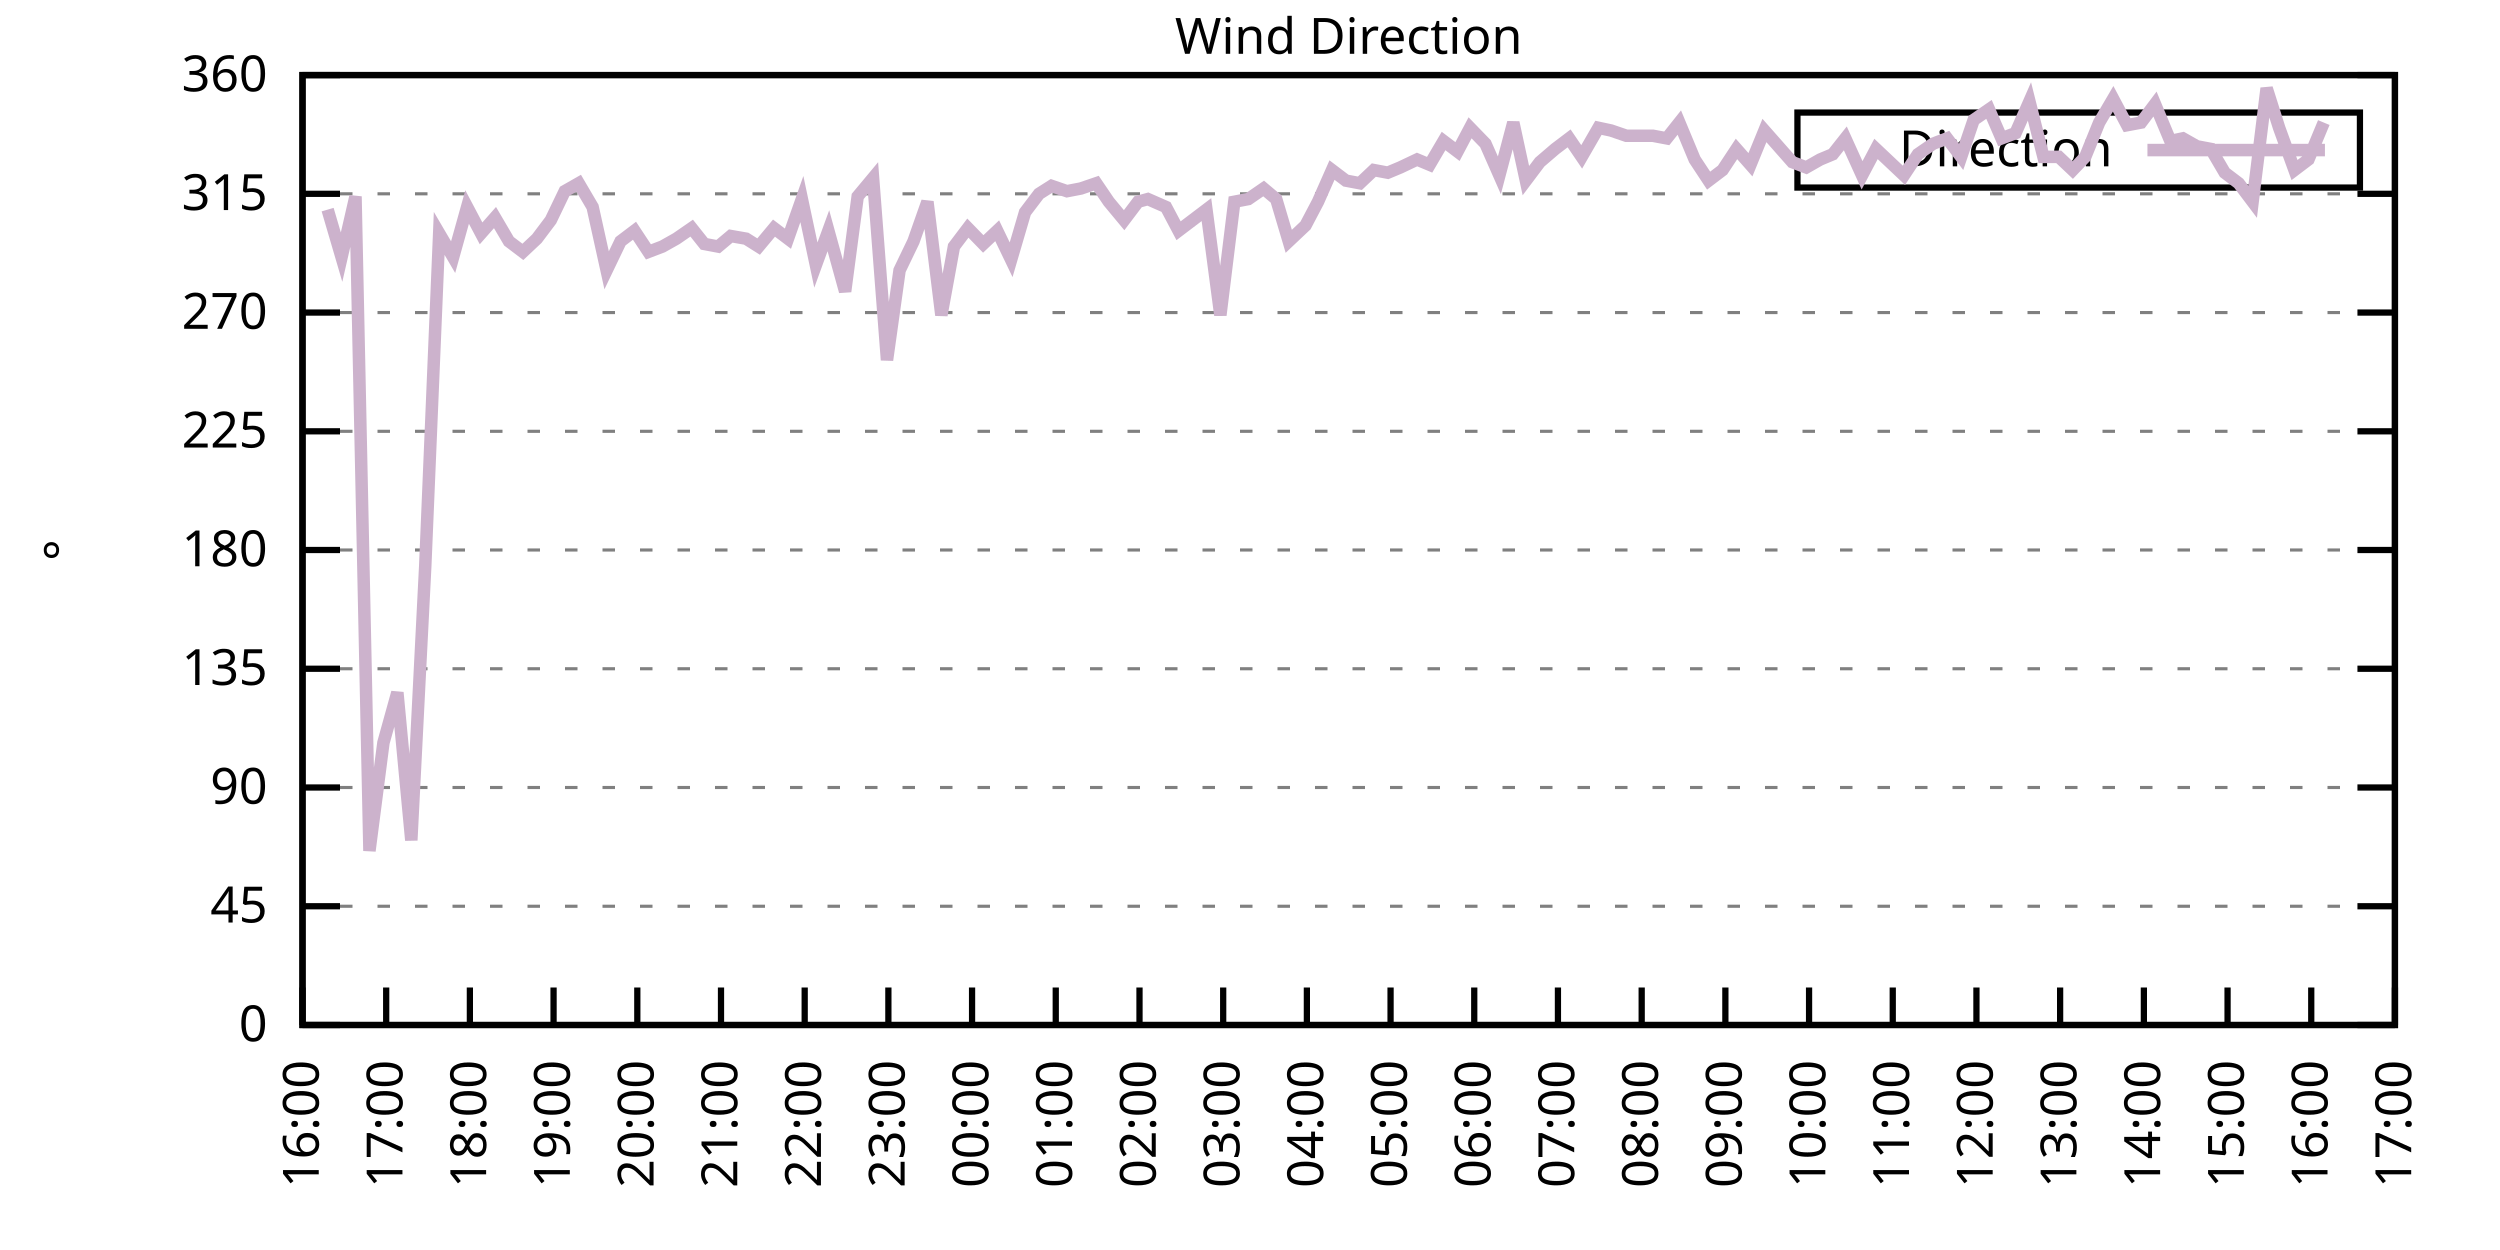
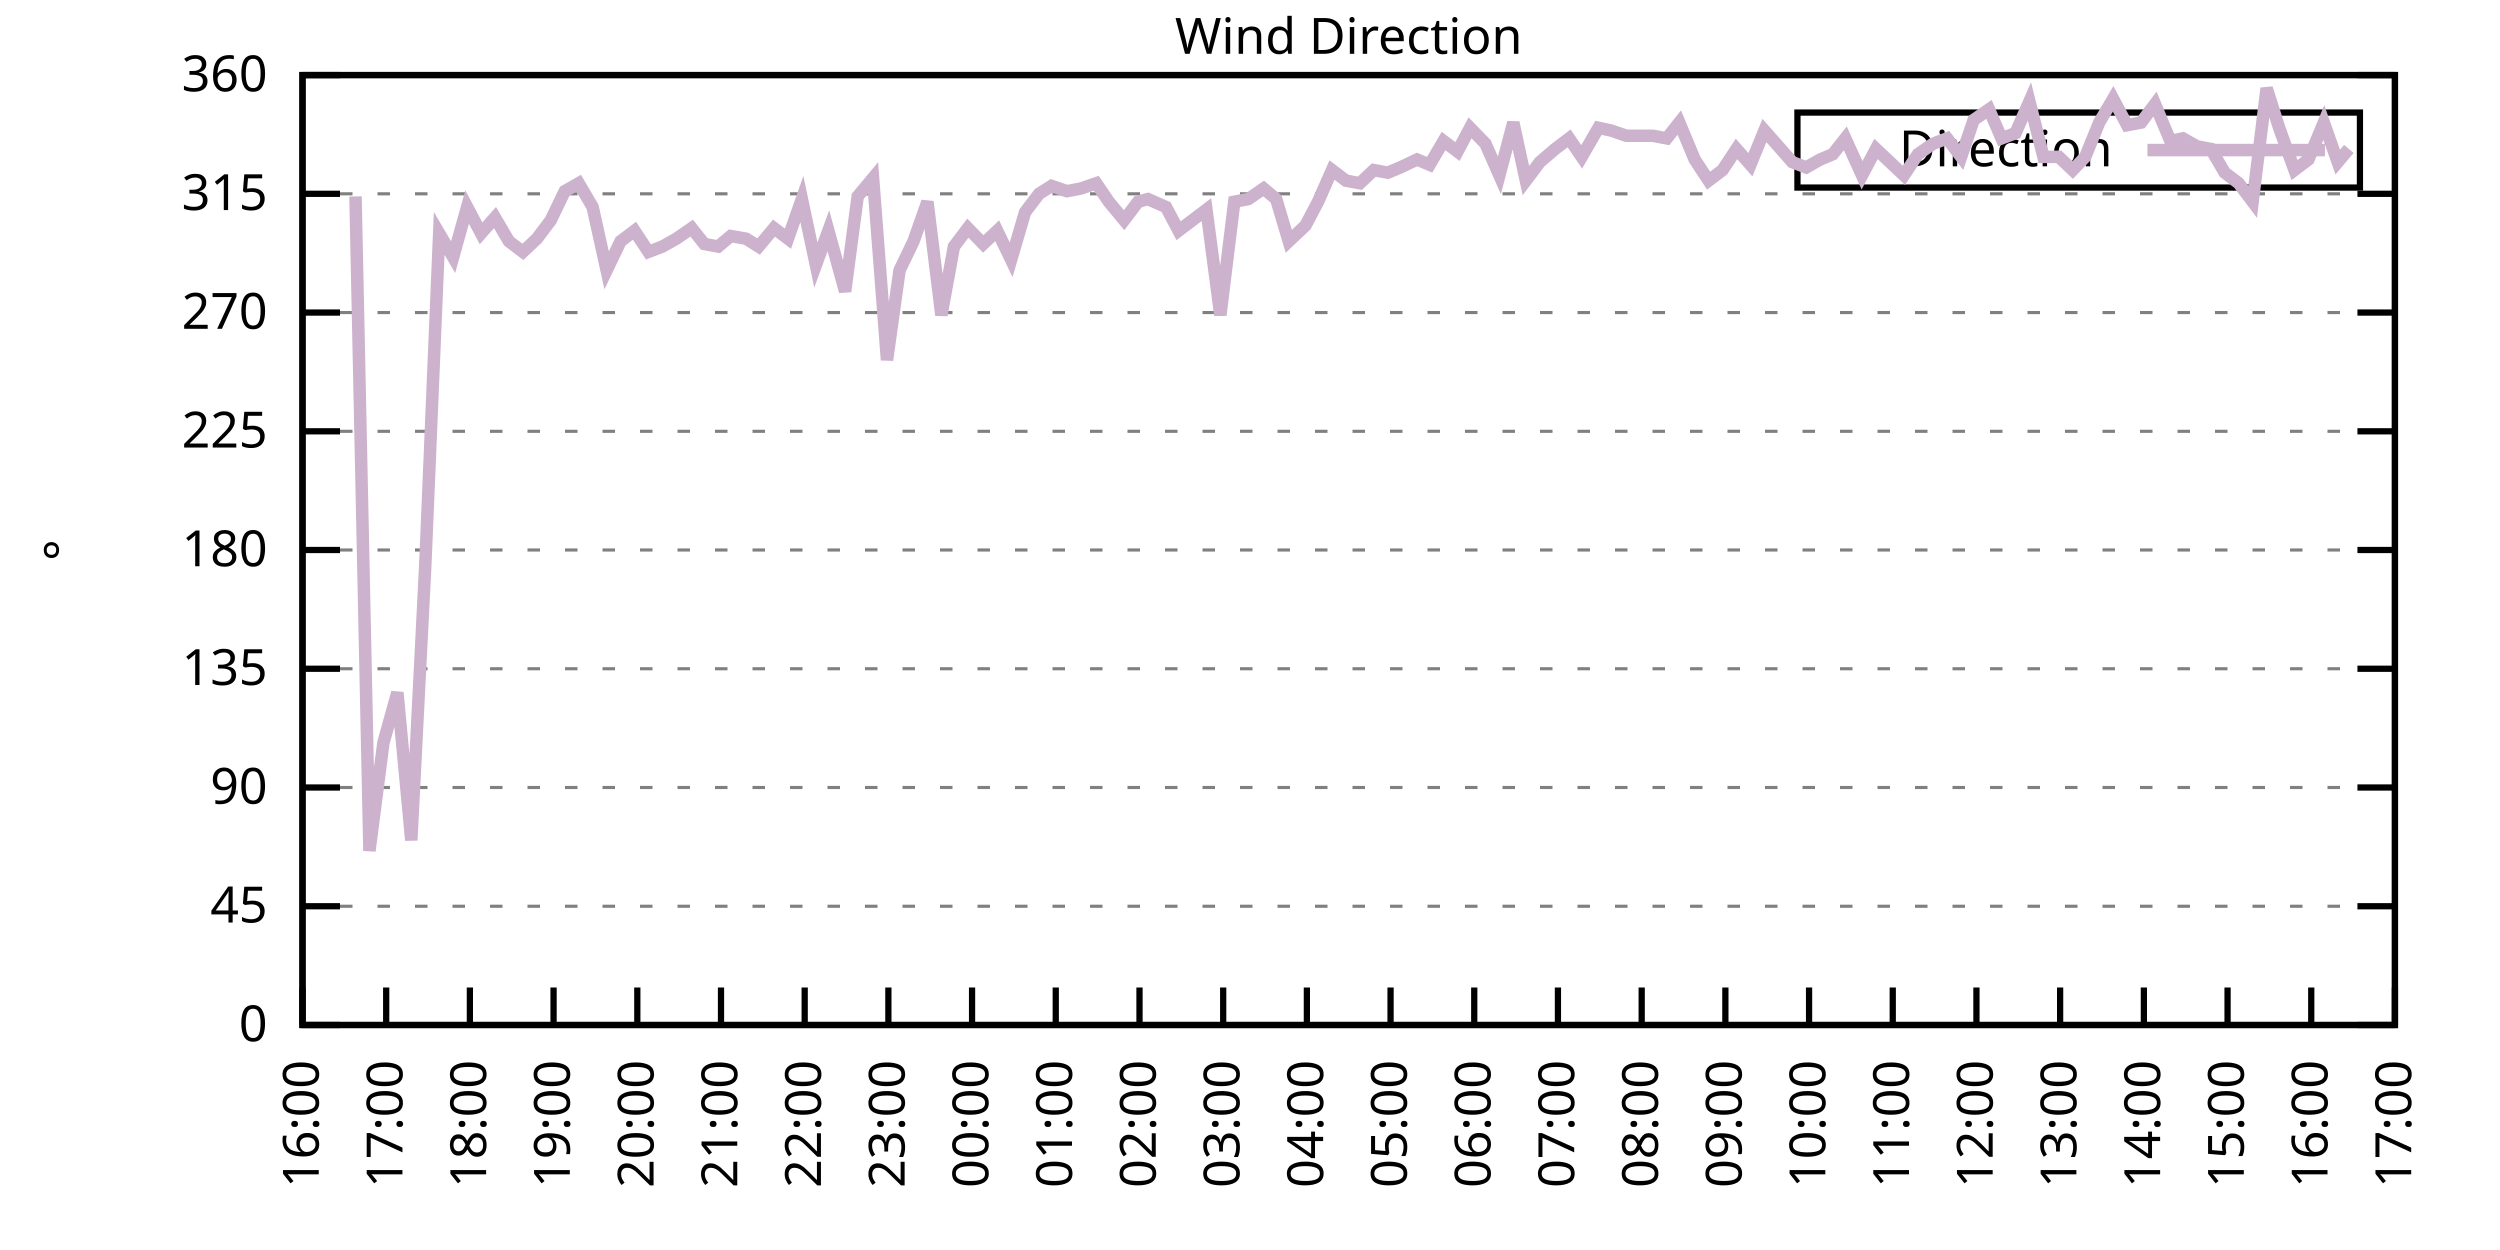
<svg xmlns="http://www.w3.org/2000/svg" xmlns:xlink="http://www.w3.org/1999/xlink" width="400" height="200" viewBox="0 0 400 200">
  <g id="gnuplot_canvas">
    <rect x="0" y="0" width="400" height="200" fill="none" />
    <defs>
      <circle id="gpDot" r="0.5" stroke-width="0.5" stroke="currentColor" />
      <path id="gpPt0" stroke-width="0.333" stroke="currentColor" d="M-1,0 h2 M0,-1 v2" />
      <path id="gpPt1" stroke-width="0.333" stroke="currentColor" d="M-1,-1 L1,1 M1,-1 L-1,1" />
      <path id="gpPt2" stroke-width="0.333" stroke="currentColor" d="M-1,0 L1,0 M0,-1 L0,1 M-1,-1 L1,1 M-1,1 L1,-1" />
      <rect id="gpPt3" stroke-width="0.333" stroke="currentColor" x="-1" y="-1" width="2" height="2" />
      <rect id="gpPt4" stroke-width="0.333" stroke="currentColor" fill="currentColor" x="-1" y="-1" width="2" height="2" />
      <circle id="gpPt5" stroke-width="0.333" stroke="currentColor" cx="0" cy="0" r="1" />
      <use xlink:href="#gpPt5" id="gpPt6" fill="currentColor" stroke="none" />
      <path id="gpPt7" stroke-width="0.333" stroke="currentColor" d="M0,-1.33 L-1.33,0.67 L1.33,0.67 z" />
      <use xlink:href="#gpPt7" id="gpPt8" fill="currentColor" stroke="none" />
      <use xlink:href="#gpPt7" id="gpPt9" stroke="currentColor" transform="rotate(180)" />
      <use xlink:href="#gpPt9" id="gpPt10" fill="currentColor" stroke="none" />
      <use xlink:href="#gpPt3" id="gpPt11" stroke="currentColor" transform="rotate(45)" />
      <use xlink:href="#gpPt11" id="gpPt12" fill="currentColor" stroke="none" />
      <path id="gpPt13" stroke-width="0.333" stroke="currentColor" d="M0,1.330 L1.265,0.411 L0.782,-1.067 L-0.782,-1.076 L-1.265,0.411 z" />
      <use xlink:href="#gpPt13" id="gpPt14" fill="currentColor" stroke="none" />
      <filter id="textbox" filterUnits="objectBoundingBox" x="0" y="0" height="1" width="1">
        <feFlood flood-color="white" flood-opacity="1" result="bgnd" />
        <feComposite in="SourceGraphic" in2="bgnd" operator="atop" />
      </filter>
      <filter id="greybox" filterUnits="objectBoundingBox" x="0" y="0" height="1" width="1">
        <feFlood flood-color="lightgrey" flood-opacity="1" result="grey" />
        <feComposite in="SourceGraphic" in2="grey" operator="atop" />
      </filter>
    </defs>
    <g fill="none" color="white" stroke="currentColor" stroke-width="1.00" stroke-linecap="butt" stroke-linejoin="miter">
</g>
    <g fill="none" color="black" stroke="currentColor" stroke-width="1.00" stroke-linecap="butt" stroke-linejoin="miter">
      <g stroke="none" shape-rendering="crispEdges">
        <polygon fill="rgb(255, 255, 255)" points="48.40,164.00 383.18,164.00 383.18,12.02 48.40,12.02 " />
      </g>
    </g>
    <g fill="none" color="black" stroke="currentColor" stroke-width="1.00" stroke-linecap="butt" stroke-linejoin="miter">
</g>
    <g fill="none" color="black" stroke="black" stroke-width="0.50" stroke-linecap="butt" stroke-linejoin="miter">
</g>
    <g fill="none" color="gray" stroke="currentColor" stroke-width="0.50" stroke-linecap="butt" stroke-linejoin="miter">
      <path stroke="gray" stroke-dasharray="2,4" class="gridline" d="M48.40,164.00 L383.19,164.00  " />
    </g>
    <g fill="none" color="gray" stroke="gray" stroke-width="1.00" stroke-linecap="butt" stroke-linejoin="miter">
</g>
    <g fill="none" color="black" stroke="currentColor" stroke-width="1.00" stroke-linecap="butt" stroke-linejoin="miter">
      <path stroke="black" d="M48.40,164.00 L54.40,164.00 M383.19,164.00 L377.19,164.00  " />
      <g transform="translate(42.80,166.60)" stroke="none" fill="black" font-family="Sans" font-size="8.00" text-anchor="end">
        <text>
          <tspan font-family="Sans"> 0</tspan>
        </text>
      </g>
    </g>
    <g fill="none" color="black" stroke="currentColor" stroke-width="1.00" stroke-linecap="butt" stroke-linejoin="miter">
</g>
    <g fill="none" color="black" stroke="black" stroke-width="0.50" stroke-linecap="butt" stroke-linejoin="miter">
</g>
    <g fill="none" color="gray" stroke="currentColor" stroke-width="0.50" stroke-linecap="butt" stroke-linejoin="miter">
      <path stroke="gray" stroke-dasharray="2,4" class="gridline" d="M48.40,145.00 L383.19,145.00  " />
    </g>
    <g fill="none" color="gray" stroke="gray" stroke-width="1.00" stroke-linecap="butt" stroke-linejoin="miter">
</g>
    <g fill="none" color="black" stroke="currentColor" stroke-width="1.00" stroke-linecap="butt" stroke-linejoin="miter">
      <path stroke="black" d="M48.40,145.00 L54.40,145.00 M383.19,145.00 L377.19,145.00  " />
      <g transform="translate(42.80,147.60)" stroke="none" fill="black" font-family="Sans" font-size="8.00" text-anchor="end">
        <text>
          <tspan font-family="Sans"> 45</tspan>
        </text>
      </g>
    </g>
    <g fill="none" color="black" stroke="currentColor" stroke-width="1.00" stroke-linecap="butt" stroke-linejoin="miter">
</g>
    <g fill="none" color="black" stroke="black" stroke-width="0.50" stroke-linecap="butt" stroke-linejoin="miter">
</g>
    <g fill="none" color="gray" stroke="currentColor" stroke-width="0.50" stroke-linecap="butt" stroke-linejoin="miter">
      <path stroke="gray" stroke-dasharray="2,4" class="gridline" d="M48.40,126.00 L383.19,126.00  " />
    </g>
    <g fill="none" color="gray" stroke="gray" stroke-width="1.00" stroke-linecap="butt" stroke-linejoin="miter">
</g>
    <g fill="none" color="black" stroke="currentColor" stroke-width="1.00" stroke-linecap="butt" stroke-linejoin="miter">
      <path stroke="black" d="M48.40,126.00 L54.40,126.00 M383.19,126.00 L377.19,126.00  " />
      <g transform="translate(42.80,128.60)" stroke="none" fill="black" font-family="Sans" font-size="8.00" text-anchor="end">
        <text>
          <tspan font-family="Sans"> 90</tspan>
        </text>
      </g>
    </g>
    <g fill="none" color="black" stroke="currentColor" stroke-width="1.00" stroke-linecap="butt" stroke-linejoin="miter">
</g>
    <g fill="none" color="black" stroke="black" stroke-width="0.50" stroke-linecap="butt" stroke-linejoin="miter">
</g>
    <g fill="none" color="gray" stroke="currentColor" stroke-width="0.50" stroke-linecap="butt" stroke-linejoin="miter">
      <path stroke="gray" stroke-dasharray="2,4" class="gridline" d="M48.40,107.00 L383.19,107.00  " />
    </g>
    <g fill="none" color="gray" stroke="gray" stroke-width="1.00" stroke-linecap="butt" stroke-linejoin="miter">
</g>
    <g fill="none" color="black" stroke="currentColor" stroke-width="1.00" stroke-linecap="butt" stroke-linejoin="miter">
      <path stroke="black" d="M48.40,107.00 L54.40,107.00 M383.19,107.00 L377.19,107.00  " />
      <g transform="translate(42.80,109.60)" stroke="none" fill="black" font-family="Sans" font-size="8.00" text-anchor="end">
        <text>
          <tspan font-family="Sans"> 135</tspan>
        </text>
      </g>
    </g>
    <g fill="none" color="black" stroke="currentColor" stroke-width="1.00" stroke-linecap="butt" stroke-linejoin="miter">
</g>
    <g fill="none" color="black" stroke="black" stroke-width="0.50" stroke-linecap="butt" stroke-linejoin="miter">
</g>
    <g fill="none" color="gray" stroke="currentColor" stroke-width="0.50" stroke-linecap="butt" stroke-linejoin="miter">
      <path stroke="gray" stroke-dasharray="2,4" class="gridline" d="M48.40,88.00 L383.19,88.00  " />
    </g>
    <g fill="none" color="gray" stroke="gray" stroke-width="1.00" stroke-linecap="butt" stroke-linejoin="miter">
</g>
    <g fill="none" color="black" stroke="currentColor" stroke-width="1.00" stroke-linecap="butt" stroke-linejoin="miter">
      <path stroke="black" d="M48.40,88.00 L54.40,88.00 M383.19,88.00 L377.19,88.00  " />
      <g transform="translate(42.80,90.60)" stroke="none" fill="black" font-family="Sans" font-size="8.00" text-anchor="end">
        <text>
          <tspan font-family="Sans"> 180</tspan>
        </text>
      </g>
    </g>
    <g fill="none" color="black" stroke="currentColor" stroke-width="1.00" stroke-linecap="butt" stroke-linejoin="miter">
</g>
    <g fill="none" color="black" stroke="black" stroke-width="0.50" stroke-linecap="butt" stroke-linejoin="miter">
</g>
    <g fill="none" color="gray" stroke="currentColor" stroke-width="0.50" stroke-linecap="butt" stroke-linejoin="miter">
      <path stroke="gray" stroke-dasharray="2,4" class="gridline" d="M48.40,69.01 L383.19,69.01  " />
    </g>
    <g fill="none" color="gray" stroke="gray" stroke-width="1.00" stroke-linecap="butt" stroke-linejoin="miter">
</g>
    <g fill="none" color="black" stroke="currentColor" stroke-width="1.00" stroke-linecap="butt" stroke-linejoin="miter">
      <path stroke="black" d="M48.40,69.01 L54.40,69.01 M383.19,69.01 L377.19,69.01  " />
      <g transform="translate(42.80,71.61)" stroke="none" fill="black" font-family="Sans" font-size="8.00" text-anchor="end">
        <text>
          <tspan font-family="Sans"> 225</tspan>
        </text>
      </g>
    </g>
    <g fill="none" color="black" stroke="currentColor" stroke-width="1.00" stroke-linecap="butt" stroke-linejoin="miter">
</g>
    <g fill="none" color="black" stroke="black" stroke-width="0.50" stroke-linecap="butt" stroke-linejoin="miter">
</g>
    <g fill="none" color="gray" stroke="currentColor" stroke-width="0.50" stroke-linecap="butt" stroke-linejoin="miter">
      <path stroke="gray" stroke-dasharray="2,4" class="gridline" d="M48.40,50.01 L383.19,50.01  " />
    </g>
    <g fill="none" color="gray" stroke="gray" stroke-width="1.00" stroke-linecap="butt" stroke-linejoin="miter">
</g>
    <g fill="none" color="black" stroke="currentColor" stroke-width="1.00" stroke-linecap="butt" stroke-linejoin="miter">
      <path stroke="black" d="M48.40,50.01 L54.40,50.01 M383.19,50.01 L377.19,50.01  " />
      <g transform="translate(42.80,52.61)" stroke="none" fill="black" font-family="Sans" font-size="8.00" text-anchor="end">
        <text>
          <tspan font-family="Sans"> 270</tspan>
        </text>
      </g>
    </g>
    <g fill="none" color="black" stroke="currentColor" stroke-width="1.00" stroke-linecap="butt" stroke-linejoin="miter">
</g>
    <g fill="none" color="black" stroke="black" stroke-width="0.50" stroke-linecap="butt" stroke-linejoin="miter">
</g>
    <g fill="none" color="gray" stroke="currentColor" stroke-width="0.50" stroke-linecap="butt" stroke-linejoin="miter">
      <path stroke="gray" stroke-dasharray="2,4" class="gridline" d="M48.40,31.01 L383.19,31.01  " />
    </g>
    <g fill="none" color="gray" stroke="gray" stroke-width="1.00" stroke-linecap="butt" stroke-linejoin="miter">
</g>
    <g fill="none" color="black" stroke="currentColor" stroke-width="1.00" stroke-linecap="butt" stroke-linejoin="miter">
      <path stroke="black" d="M48.40,31.01 L54.40,31.01 M383.19,31.01 L377.19,31.01  " />
      <g transform="translate(42.80,33.61)" stroke="none" fill="black" font-family="Sans" font-size="8.00" text-anchor="end">
        <text>
          <tspan font-family="Sans"> 315</tspan>
        </text>
      </g>
    </g>
    <g fill="none" color="black" stroke="currentColor" stroke-width="1.00" stroke-linecap="butt" stroke-linejoin="miter">
</g>
    <g fill="none" color="black" stroke="black" stroke-width="0.50" stroke-linecap="butt" stroke-linejoin="miter">
</g>
    <g fill="none" color="gray" stroke="currentColor" stroke-width="0.50" stroke-linecap="butt" stroke-linejoin="miter">
      <path stroke="gray" stroke-dasharray="2,4" class="gridline" d="M48.40,12.01 L383.19,12.01  " />
    </g>
    <g fill="none" color="gray" stroke="gray" stroke-width="1.00" stroke-linecap="butt" stroke-linejoin="miter">
</g>
    <g fill="none" color="black" stroke="currentColor" stroke-width="1.00" stroke-linecap="butt" stroke-linejoin="miter">
      <path stroke="black" d="M48.40,12.01 L54.40,12.01 M383.19,12.01 L377.19,12.01  " />
      <g transform="translate(42.80,14.61)" stroke="none" fill="black" font-family="Sans" font-size="8.00" text-anchor="end">
        <text>
          <tspan font-family="Sans"> 360</tspan>
        </text>
      </g>
    </g>
    <g fill="none" color="black" stroke="currentColor" stroke-width="1.00" stroke-linecap="butt" stroke-linejoin="miter">
      <path stroke="black" d="M48.40,164.00 L48.40,158.00  " />
      <g transform="translate(51.00,169.60) rotate(270.00)" stroke="none" fill="black" font-family="Sans" font-size="8.00" text-anchor="end">
        <text>
          <tspan font-family="Sans">16:00</tspan>
        </text>
      </g>
    </g>
    <g fill="none" color="black" stroke="currentColor" stroke-width="1.00" stroke-linecap="butt" stroke-linejoin="miter">
      <path stroke="black" d="M61.79,164.00 L61.79,158.00  " />
      <g transform="translate(64.39,169.60) rotate(270.00)" stroke="none" fill="black" font-family="Sans" font-size="8.00" text-anchor="end">
        <text>
          <tspan font-family="Sans">17:00</tspan>
        </text>
      </g>
    </g>
    <g fill="none" color="black" stroke="currentColor" stroke-width="1.00" stroke-linecap="butt" stroke-linejoin="miter">
      <path stroke="black" d="M75.18,164.00 L75.18,158.00  " />
      <g transform="translate(77.78,169.60) rotate(270.00)" stroke="none" fill="black" font-family="Sans" font-size="8.00" text-anchor="end">
        <text>
          <tspan font-family="Sans">18:00</tspan>
        </text>
      </g>
    </g>
    <g fill="none" color="black" stroke="currentColor" stroke-width="1.00" stroke-linecap="butt" stroke-linejoin="miter">
      <path stroke="black" d="M88.57,164.00 L88.57,158.00  " />
      <g transform="translate(91.17,169.60) rotate(270.00)" stroke="none" fill="black" font-family="Sans" font-size="8.00" text-anchor="end">
        <text>
          <tspan font-family="Sans">19:00</tspan>
        </text>
      </g>
    </g>
    <g fill="none" color="black" stroke="currentColor" stroke-width="1.00" stroke-linecap="butt" stroke-linejoin="miter">
      <path stroke="black" d="M101.97,164.00 L101.97,158.00  " />
      <g transform="translate(104.57,169.60) rotate(270.00)" stroke="none" fill="black" font-family="Sans" font-size="8.00" text-anchor="end">
        <text>
          <tspan font-family="Sans">20:00</tspan>
        </text>
      </g>
    </g>
    <g fill="none" color="black" stroke="currentColor" stroke-width="1.00" stroke-linecap="butt" stroke-linejoin="miter">
      <path stroke="black" d="M115.36,164.00 L115.36,158.00  " />
      <g transform="translate(117.96,169.60) rotate(270.00)" stroke="none" fill="black" font-family="Sans" font-size="8.00" text-anchor="end">
        <text>
          <tspan font-family="Sans">21:00</tspan>
        </text>
      </g>
    </g>
    <g fill="none" color="black" stroke="currentColor" stroke-width="1.00" stroke-linecap="butt" stroke-linejoin="miter">
      <path stroke="black" d="M128.75,164.00 L128.75,158.00  " />
      <g transform="translate(131.35,169.60) rotate(270.00)" stroke="none" fill="black" font-family="Sans" font-size="8.00" text-anchor="end">
        <text>
          <tspan font-family="Sans">22:00</tspan>
        </text>
      </g>
    </g>
    <g fill="none" color="black" stroke="currentColor" stroke-width="1.00" stroke-linecap="butt" stroke-linejoin="miter">
      <path stroke="black" d="M142.14,164.00 L142.14,158.00  " />
      <g transform="translate(144.74,169.60) rotate(270.00)" stroke="none" fill="black" font-family="Sans" font-size="8.00" text-anchor="end">
        <text>
          <tspan font-family="Sans">23:00</tspan>
        </text>
      </g>
    </g>
    <g fill="none" color="black" stroke="currentColor" stroke-width="1.00" stroke-linecap="butt" stroke-linejoin="miter">
      <path stroke="black" d="M155.53,164.00 L155.53,158.00  " />
      <g transform="translate(158.13,169.60) rotate(270.00)" stroke="none" fill="black" font-family="Sans" font-size="8.00" text-anchor="end">
        <text>
          <tspan font-family="Sans">00:00</tspan>
        </text>
      </g>
    </g>
    <g fill="none" color="black" stroke="currentColor" stroke-width="1.00" stroke-linecap="butt" stroke-linejoin="miter">
      <path stroke="black" d="M168.92,164.00 L168.92,158.00  " />
      <g transform="translate(171.52,169.60) rotate(270.00)" stroke="none" fill="black" font-family="Sans" font-size="8.00" text-anchor="end">
        <text>
          <tspan font-family="Sans">01:00</tspan>
        </text>
      </g>
    </g>
    <g fill="none" color="black" stroke="currentColor" stroke-width="1.00" stroke-linecap="butt" stroke-linejoin="miter">
      <path stroke="black" d="M182.32,164.00 L182.32,158.00  " />
      <g transform="translate(184.92,169.60) rotate(270.00)" stroke="none" fill="black" font-family="Sans" font-size="8.00" text-anchor="end">
        <text>
          <tspan font-family="Sans">02:00</tspan>
        </text>
      </g>
    </g>
    <g fill="none" color="black" stroke="currentColor" stroke-width="1.00" stroke-linecap="butt" stroke-linejoin="miter">
      <path stroke="black" d="M195.71,164.00 L195.71,158.00  " />
      <g transform="translate(198.31,169.60) rotate(270.00)" stroke="none" fill="black" font-family="Sans" font-size="8.00" text-anchor="end">
        <text>
          <tspan font-family="Sans">03:00</tspan>
        </text>
      </g>
    </g>
    <g fill="none" color="black" stroke="currentColor" stroke-width="1.00" stroke-linecap="butt" stroke-linejoin="miter">
      <path stroke="black" d="M209.10,164.00 L209.10,158.00  " />
      <g transform="translate(211.70,169.60) rotate(270.00)" stroke="none" fill="black" font-family="Sans" font-size="8.00" text-anchor="end">
        <text>
          <tspan font-family="Sans">04:00</tspan>
        </text>
      </g>
    </g>
    <g fill="none" color="black" stroke="currentColor" stroke-width="1.00" stroke-linecap="butt" stroke-linejoin="miter">
      <path stroke="black" d="M222.49,164.00 L222.49,158.00  " />
      <g transform="translate(225.09,169.60) rotate(270.00)" stroke="none" fill="black" font-family="Sans" font-size="8.00" text-anchor="end">
        <text>
          <tspan font-family="Sans">05:00</tspan>
        </text>
      </g>
    </g>
    <g fill="none" color="black" stroke="currentColor" stroke-width="1.00" stroke-linecap="butt" stroke-linejoin="miter">
      <path stroke="black" d="M235.88,164.00 L235.88,158.00  " />
      <g transform="translate(238.48,169.60) rotate(270.00)" stroke="none" fill="black" font-family="Sans" font-size="8.00" text-anchor="end">
        <text>
          <tspan font-family="Sans">06:00</tspan>
        </text>
      </g>
    </g>
    <g fill="none" color="black" stroke="currentColor" stroke-width="1.00" stroke-linecap="butt" stroke-linejoin="miter">
      <path stroke="black" d="M249.27,164.00 L249.27,158.00  " />
      <g transform="translate(251.87,169.60) rotate(270.00)" stroke="none" fill="black" font-family="Sans" font-size="8.00" text-anchor="end">
        <text>
          <tspan font-family="Sans">07:00</tspan>
        </text>
      </g>
    </g>
    <g fill="none" color="black" stroke="currentColor" stroke-width="1.00" stroke-linecap="butt" stroke-linejoin="miter">
      <path stroke="black" d="M262.67,164.00 L262.67,158.00  " />
      <g transform="translate(265.27,169.60) rotate(270.00)" stroke="none" fill="black" font-family="Sans" font-size="8.00" text-anchor="end">
        <text>
          <tspan font-family="Sans">08:00</tspan>
        </text>
      </g>
    </g>
    <g fill="none" color="black" stroke="currentColor" stroke-width="1.00" stroke-linecap="butt" stroke-linejoin="miter">
      <path stroke="black" d="M276.06,164.00 L276.06,158.00  " />
      <g transform="translate(278.66,169.60) rotate(270.00)" stroke="none" fill="black" font-family="Sans" font-size="8.00" text-anchor="end">
        <text>
          <tspan font-family="Sans">09:00</tspan>
        </text>
      </g>
    </g>
    <g fill="none" color="black" stroke="currentColor" stroke-width="1.00" stroke-linecap="butt" stroke-linejoin="miter">
      <path stroke="black" d="M289.45,164.00 L289.45,158.00  " />
      <g transform="translate(292.05,169.60) rotate(270.00)" stroke="none" fill="black" font-family="Sans" font-size="8.00" text-anchor="end">
        <text>
          <tspan font-family="Sans">10:00</tspan>
        </text>
      </g>
    </g>
    <g fill="none" color="black" stroke="currentColor" stroke-width="1.00" stroke-linecap="butt" stroke-linejoin="miter">
      <path stroke="black" d="M302.84,164.00 L302.84,158.00  " />
      <g transform="translate(305.44,169.60) rotate(270.00)" stroke="none" fill="black" font-family="Sans" font-size="8.00" text-anchor="end">
        <text>
          <tspan font-family="Sans">11:00</tspan>
        </text>
      </g>
    </g>
    <g fill="none" color="black" stroke="currentColor" stroke-width="1.00" stroke-linecap="butt" stroke-linejoin="miter">
      <path stroke="black" d="M316.23,164.00 L316.23,158.00  " />
      <g transform="translate(318.83,169.60) rotate(270.00)" stroke="none" fill="black" font-family="Sans" font-size="8.00" text-anchor="end">
        <text>
          <tspan font-family="Sans">12:00</tspan>
        </text>
      </g>
    </g>
    <g fill="none" color="black" stroke="currentColor" stroke-width="1.00" stroke-linecap="butt" stroke-linejoin="miter">
      <path stroke="black" d="M329.62,164.00 L329.62,158.00  " />
      <g transform="translate(332.22,169.60) rotate(270.00)" stroke="none" fill="black" font-family="Sans" font-size="8.00" text-anchor="end">
        <text>
          <tspan font-family="Sans">13:00</tspan>
        </text>
      </g>
    </g>
    <g fill="none" color="black" stroke="currentColor" stroke-width="1.00" stroke-linecap="butt" stroke-linejoin="miter">
      <path stroke="black" d="M343.02,164.00 L343.02,158.00  " />
      <g transform="translate(345.62,169.60) rotate(270.00)" stroke="none" fill="black" font-family="Sans" font-size="8.00" text-anchor="end">
        <text>
          <tspan font-family="Sans">14:00</tspan>
        </text>
      </g>
    </g>
    <g fill="none" color="black" stroke="currentColor" stroke-width="1.00" stroke-linecap="butt" stroke-linejoin="miter">
      <path stroke="black" d="M356.41,164.00 L356.41,158.00  " />
      <g transform="translate(359.01,169.60) rotate(270.00)" stroke="none" fill="black" font-family="Sans" font-size="8.00" text-anchor="end">
        <text>
          <tspan font-family="Sans">15:00</tspan>
        </text>
      </g>
    </g>
    <g fill="none" color="black" stroke="currentColor" stroke-width="1.00" stroke-linecap="butt" stroke-linejoin="miter">
      <path stroke="black" d="M369.80,164.00 L369.80,158.00  " />
      <g transform="translate(372.40,169.60) rotate(270.00)" stroke="none" fill="black" font-family="Sans" font-size="8.00" text-anchor="end">
        <text>
          <tspan font-family="Sans">16:00</tspan>
        </text>
      </g>
    </g>
    <g fill="none" color="black" stroke="currentColor" stroke-width="1.00" stroke-linecap="butt" stroke-linejoin="miter">
      <path stroke="black" d="M383.19,164.00 L383.19,158.00  " />
      <g transform="translate(385.79,169.60) rotate(270.00)" stroke="none" fill="black" font-family="Sans" font-size="8.00" text-anchor="end">
        <text>
          <tspan font-family="Sans">17:00</tspan>
        </text>
      </g>
    </g>
    <g fill="none" color="black" stroke="currentColor" stroke-width="1.00" stroke-linecap="butt" stroke-linejoin="miter">
</g>
    <g fill="none" color="black" stroke="currentColor" stroke-width="1.00" stroke-linecap="butt" stroke-linejoin="miter">
      <path stroke="black" d="M48.40,12.01 L48.40,164.00 L383.19,164.00 L383.19,12.01 L48.40,12.01 Z  " />
    </g>
    <g fill="none" color="black" stroke="currentColor" stroke-width="1.00" stroke-linecap="butt" stroke-linejoin="miter">
</g>
    <g fill="none" color="black" stroke="currentColor" stroke-width="1.00" stroke-linecap="butt" stroke-linejoin="miter">
      <path stroke="black" d="M287.59,30.01 L287.59,18.01 L377.59,18.01 L377.59,30.01 L287.59,30.01 Z  " />
    </g>
    <g id="Wind_direction_plot_1">
      <g fill="none" color="white" stroke="black" stroke-width="2.00" stroke-linecap="butt" stroke-linejoin="miter">
</g>
      <g fill="none" color="black" stroke="currentColor" stroke-width="2.00" stroke-linecap="butt" stroke-linejoin="miter">
        <g transform="translate(337.99,26.61)" stroke="none" fill="black" font-family="Sans" font-size="8.00" text-anchor="end">
          <text>
            <tspan font-family="Sans">Direction</tspan>
          </text>
        </g>
      </g>
      <g fill="none" color="black" stroke="currentColor" stroke-width="2.00" stroke-linecap="butt" stroke-linejoin="miter">
-         <path stroke="rgb(204, 178, 204)" d="M343.59,24.01 L371.99,24.01 M52.42,33.54 L54.65,41.14 L56.88,31.43 L59.11,136.14 L61.35,118.83 L63.58,110.80   L65.81,134.45 L68.04,90.54 L70.27,37.34 L72.50,41.14 L74.74,33.12 L76.97,37.34 L79.20,34.81 L81.43,38.61   L83.66,40.30 L85.90,38.19 L88.13,35.23 L90.36,30.59 L92.59,29.32 L94.82,33.12 L97.06,43.25 L99.29,38.61   L101.52,36.92 L103.75,40.30 L105.98,39.45 L108.22,38.19 L110.67,36.50 L112.68,39.03 L114.91,39.45 L116.92,37.76   L119.38,38.19 L121.38,39.45 L123.84,36.50 L126.07,38.19 L128.30,31.85 L130.54,42.41 L132.54,36.92 L135.22,46.63   L137.23,31.43 L139.69,28.48 L141.92,57.61 L143.93,43.25 L146.16,38.61 L148.39,32.28 L150.62,50.43 L152.63,39.45   L154.86,36.50 L157.32,39.03 L159.55,36.92 L161.78,41.56 L164.01,33.96 L166.25,31.01 L168.25,29.74 L170.71,30.59   L172.94,30.16 L175.40,29.32 L177.41,32.28 L179.86,35.23 L182.09,32.28 L183.66,31.85 L186.56,33.12 L188.57,36.92   L190.80,35.23 L193.03,33.54 L195.26,50.43 L197.49,32.28 L199.73,31.85 L202.18,30.16 L204.19,31.85 L206.20,38.61   L208.88,36.08 L210.88,32.28 L213.12,27.21 L215.35,28.90 L217.58,29.32 L219.81,27.21 L222.04,27.63 L224.05,26.79   L226.73,25.52 L228.74,26.36 L230.97,22.56 L233.20,24.25 L235.21,20.45 L237.67,22.99 L239.90,28.05 L242.13,19.61   L244.14,28.90 L246.37,25.94 L248.83,23.83 L251.06,22.14 L253.07,25.10 L255.75,20.45 L257.76,20.88 L260.21,21.72   L262.22,21.72 L264.45,21.72 L266.68,22.14 L268.69,19.61 L271.15,25.52 L273.38,28.90 L275.61,27.21 L277.84,23.83   L280.07,26.36 L282.31,20.88 L284.54,23.41 L286.77,25.94 L289.00,26.79 L291.23,25.52 L293.24,24.68 L295.25,22.14   L297.93,28.05 L300.16,23.83 L304.63,28.05 L306.86,24.68 L309.31,22.99 L311.54,22.14 L313.78,25.10 L315.79,19.19   L318.24,17.50 L320.25,22.14 L322.48,21.30 L324.71,16.23 L326.95,25.10 L329.40,25.10 L331.63,27.21 L333.64,25.10   L335.87,19.61 L338.10,15.81 L340.34,20.03 L342.57,19.61 L344.80,16.65 L347.26,22.56 L349.26,22.14 L351.50,23.41   L353.73,23.83 L355.96,27.63 L358.19,29.32 L360.42,32.28 L362.66,14.12 L364.66,20.45 L367.12,27.21 L369.35,25.52   L371.81,19.61  " />
+         <path stroke="rgb(204, 178, 204)" d="M343.59,24.01 L371.99,24.01 M56.88,31.43 L59.11,136.14 L61.35,118.83 L63.58,110.80 L65.81,134.45 L68.04,90.54   L70.27,37.34 L72.50,41.14 L74.74,33.12 L76.97,37.34 L79.20,34.81 L81.43,38.61 L83.66,40.30 L85.90,38.19   L88.13,35.23 L90.36,30.59 L92.59,29.32 L94.82,33.12 L97.06,43.25 L99.29,38.61 L101.52,36.92 L103.75,40.30   L105.98,39.45 L108.22,38.19 L110.67,36.50 L112.68,39.03 L114.91,39.45 L116.92,37.76 L119.38,38.19 L121.38,39.45   L123.84,36.50 L126.07,38.19 L128.30,31.85 L130.54,42.41 L132.54,36.92 L135.22,46.63 L137.23,31.43 L139.69,28.48   L141.92,57.61 L143.93,43.25 L146.16,38.61 L148.39,32.28 L150.62,50.43 L152.63,39.45 L154.86,36.50 L157.32,39.03   L159.55,36.92 L161.78,41.56 L164.01,33.96 L166.25,31.01 L168.25,29.74 L170.71,30.59 L172.94,30.16 L175.40,29.32   L177.41,32.28 L179.86,35.23 L182.09,32.28 L183.66,31.85 L186.56,33.12 L188.57,36.92 L190.80,35.23 L193.03,33.54   L195.26,50.43 L197.49,32.28 L199.73,31.85 L202.18,30.16 L204.19,31.85 L206.20,38.61 L208.88,36.08 L210.88,32.28   L213.12,27.21 L215.35,28.90 L217.58,29.32 L219.81,27.21 L222.04,27.63 L224.05,26.79 L226.73,25.52 L228.74,26.36   L230.97,22.56 L233.20,24.25 L235.21,20.45 L237.67,22.99 L239.90,28.05 L242.13,19.61 L244.14,28.90 L246.37,25.94   L248.83,23.83 L251.06,22.14 L253.07,25.10 L255.75,20.45 L257.76,20.88 L260.21,21.72 L262.22,21.72 L264.45,21.72   L266.68,22.14 L268.69,19.61 L271.15,25.52 L273.38,28.90 L275.61,27.21 L277.84,23.83 L280.07,26.36 L282.31,20.88   L284.54,23.41 L286.77,25.94 L289.00,26.79 L291.23,25.52 L293.24,24.68 L295.25,22.14 L297.93,28.05 L300.16,23.83   L304.63,28.05 L306.86,24.68 L309.31,22.99 L311.54,22.14 L313.78,25.10 L315.79,19.19 L318.24,17.50 L320.25,22.14   L322.48,21.30 L324.71,16.23 L326.95,25.10 L329.40,25.10 L331.63,27.21 L333.64,25.10 L335.87,19.61 L338.10,15.81   L340.34,20.03 L342.57,19.61 L344.80,16.65 L347.26,22.56 L349.26,22.14 L351.50,23.41 L353.73,23.83 L355.96,27.63   L358.19,29.32 L360.42,32.28 L362.66,14.12 L364.66,20.45 L367.12,27.21 L369.35,25.52 L371.81,19.61 L374.04,25.94   L375.82,23.83  " />
      </g>
    </g>
    <g fill="none" color="black" stroke="currentColor" stroke-width="2.00" stroke-linecap="butt" stroke-linejoin="miter">
</g>
    <g fill="none" color="black" stroke="black" stroke-width="1.00" stroke-linecap="butt" stroke-linejoin="miter">
</g>
    <g fill="none" color="black" stroke="currentColor" stroke-width="1.00" stroke-linecap="butt" stroke-linejoin="miter">
      <path stroke="black" d="M48.40,12.01 L48.40,164.00 L383.19,164.00 L383.19,12.01 L48.40,12.01 Z  " />
      <g transform="translate(12.80,88.01) rotate(270.00)" stroke="none" fill="black" font-family="Sans" font-size="8.00" text-anchor="middle">
        <text>
          <tspan font-family="Sans">°</tspan>
        </text>
      </g>
    </g>
    <g fill="none" color="black" stroke="currentColor" stroke-width="1.00" stroke-linecap="butt" stroke-linejoin="miter">
</g>
    <g fill="none" color="black" stroke="currentColor" stroke-width="1.00" stroke-linecap="butt" stroke-linejoin="miter">
      <g transform="translate(215.79,8.61)" stroke="none" fill="black" font-family="Sans" font-size="8.00" text-anchor="middle">
        <text>
          <tspan font-family="Sans">Wind Direction</tspan>
        </text>
      </g>
    </g>
    <g fill="none" color="black" stroke="currentColor" stroke-width="1.00" stroke-linecap="butt" stroke-linejoin="miter">
</g>
  </g>
</svg>
